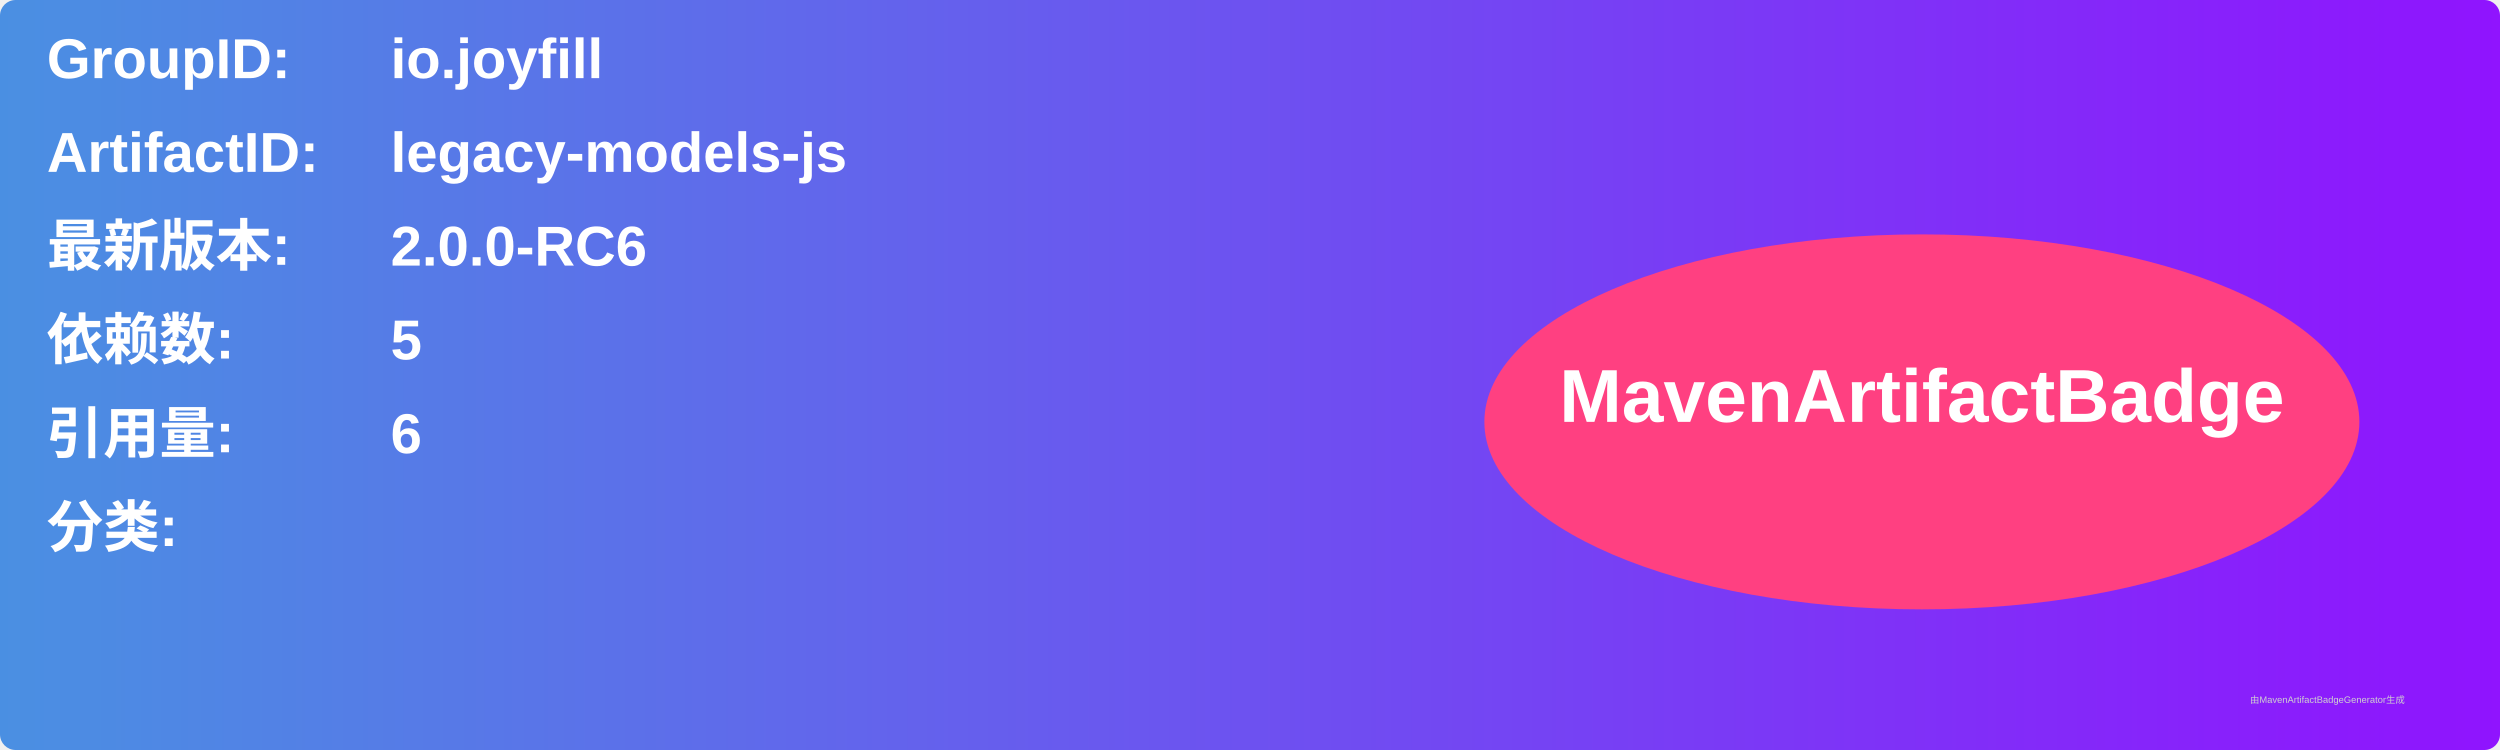
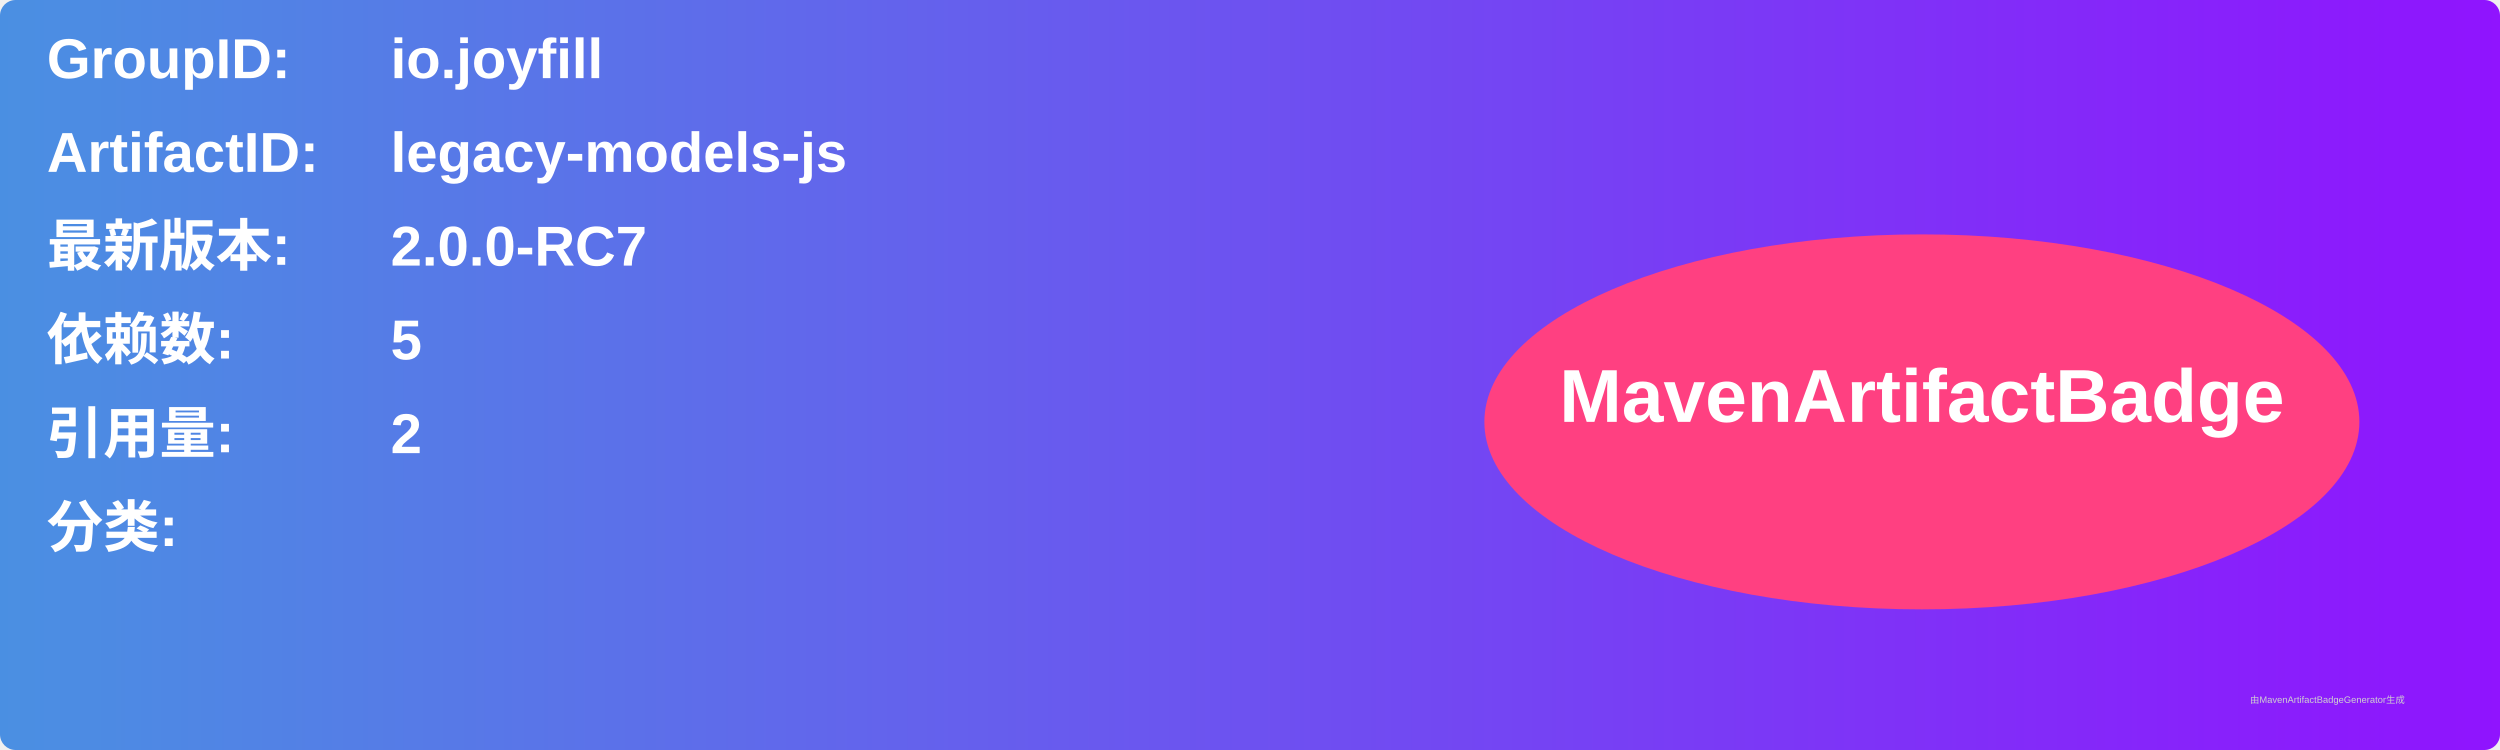
<svg xmlns="http://www.w3.org/2000/svg" width="800" height="240" viewBox="0 0 800 240">
  <linearGradient id="grad" x1="0%" y1="0%" x2="100%" y2="0%">
    <stop offset="0%" stop-color="#4a90e2" />
    <stop offset="100%" stop-color="#9013fe" />
  </linearGradient>
  <rect width="100%" height="100%" rx="5" ry="5" fill="url(#grad)" />
  <g transform="translate(15, 15)">
    <text x="0" y="10" font-family="Arial" font-size="18" fill="white" font-weight="bold" width="260">GroupID:</text>
    <text x="110" y="10" font-family="Arial" font-size="18" fill="white" font-weight="bold" width="460">io.joyfill</text>
    <text x="0" y="40" font-family="Arial" font-size="18" fill="white" font-weight="bold" width="260">ArtifactID:</text>
    <text x="110" y="40" font-family="Arial" font-size="18" fill="white" font-weight="bold" width="460">legacy-models-js</text>
    <text x="0" y="70" font-family="Arial" font-size="18" fill="white" font-weight="bold">最新版本:</text>
    <text x="110" y="70" font-family="Arial" font-size="18" fill="white" font-weight="bold">
-       <tspan font-weight="bold">2.0.0-RC6</tspan>
+       <tspan font-weight="bold">2.0.0-RC7</tspan>
    </text>
    <text x="0" y="100" font-family="Arial" font-size="18" fill="white" font-weight="bold">依赖数: </text>
    <text x="110" y="100" font-family="Arial" font-size="18" fill="white">
      <tspan font-weight="bold">5</tspan>
    </text>
    <text x="0" y="130" font-family="Arial" font-size="18" fill="white" font-weight="bold">引用量: </text>
    <text x="110" y="130" font-family="Arial" font-size="18" fill="white">
-       <tspan font-weight="bold">6</tspan>
+       <tspan font-weight="bold">2</tspan>
    </text>
    <text x="0" y="160" font-family="Arial" font-size="18" fill="white" font-weight="bold">分类:</text>
    <text x="10" y="190" font-family="Arial" font-size="10" fill="white">
      <tspan font-weight="bold" />
    </text>
    <ellipse cx="600" cy="120" rx="140" ry="60" fill="#ff4081" />
    <text x="600" y="120" text-anchor="middle" font-family="Arial" font-size="24" fill="white" font-weight="bold">MavenArtifactBadge</text>
  </g>
  <text x="720" y="225" font-family="Arial" font-size="3" fill="#d0d0d0">由MavenArtifactBadgeGenerator生成</text>
</svg>
